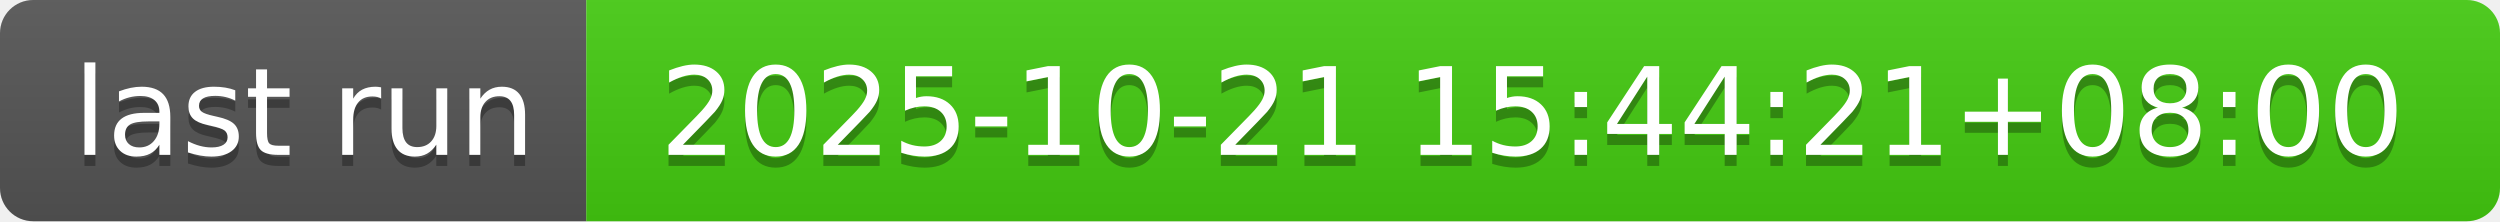
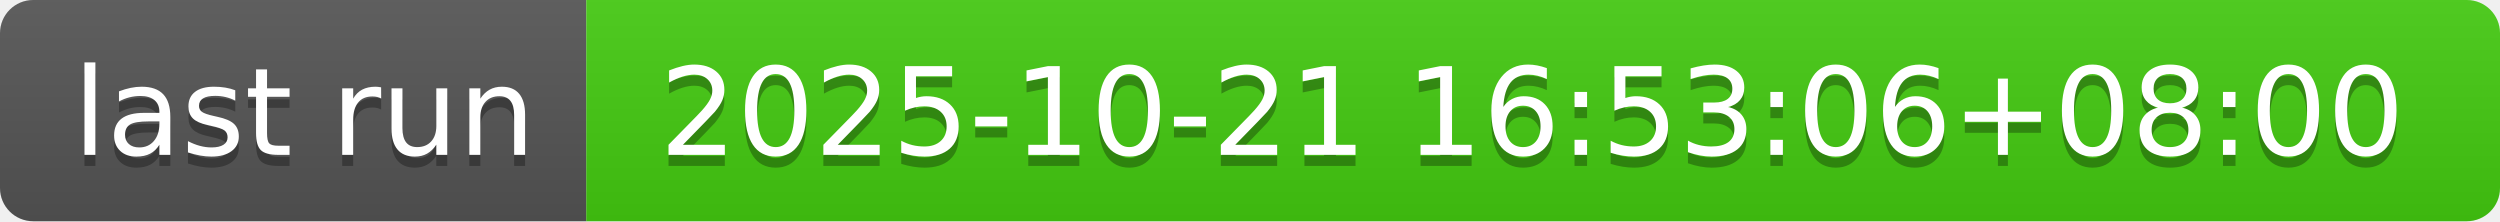
- <svg xmlns="http://www.w3.org/2000/svg" width="226" height="20" role="img" aria-label="last run: 2025-10-21 15:44:21+08:00">
+ <svg xmlns="http://www.w3.org/2000/svg" width="226" height="20" role="img" aria-label="last run: 2025-10-21 16:53:06+08:00">
  <linearGradient id="s" x2="0" y2="100%">
    <stop offset="0" stop-color="#bbb" stop-opacity=".1" />
    <stop offset="1" stop-opacity=".1" />
  </linearGradient>
  <clipPath id="r">
    <rect width="226" height="20" rx="3" fill="#fff" />
  </clipPath>
  <g clip-path="url(#r)">
    <rect width="53" height="20" fill="#555" />
    <rect x="53" width="173" height="20" fill="#4c1" />
    <rect width="226" height="20" fill="url(#s)" />
  </g>
  <g fill="#fff" text-anchor="middle" font-family="Verdana,Geneva,DejaVu Sans,sans-serif" text-rendering="geometricPrecision" font-size="110">
    <text aria-hidden="true" x="275" y="150" fill="#010101" fill-opacity=".3" transform="scale(.1)" textLength="430">last run</text>
    <text x="275" y="140" transform="scale(.1)" fill="#fff" textLength="430">last run</text>
-     <text aria-hidden="true" x="1385" y="150" fill="#010101" fill-opacity=".3" transform="scale(.1)" textLength="1630">2025-10-21 15:44:21+08:00</text>
-     <text x="1385" y="140" transform="scale(.1)" fill="#fff" textLength="1630">2025-10-21 15:44:21+08:00</text>
+     <text aria-hidden="true" x="1385" y="150" fill="#010101" fill-opacity=".3" transform="scale(.1)" textLength="1630">2025-10-21 16:53:06+08:00</text>
+     <text x="1385" y="140" transform="scale(.1)" fill="#fff" textLength="1630">2025-10-21 16:53:06+08:00</text>
  </g>
</svg>
